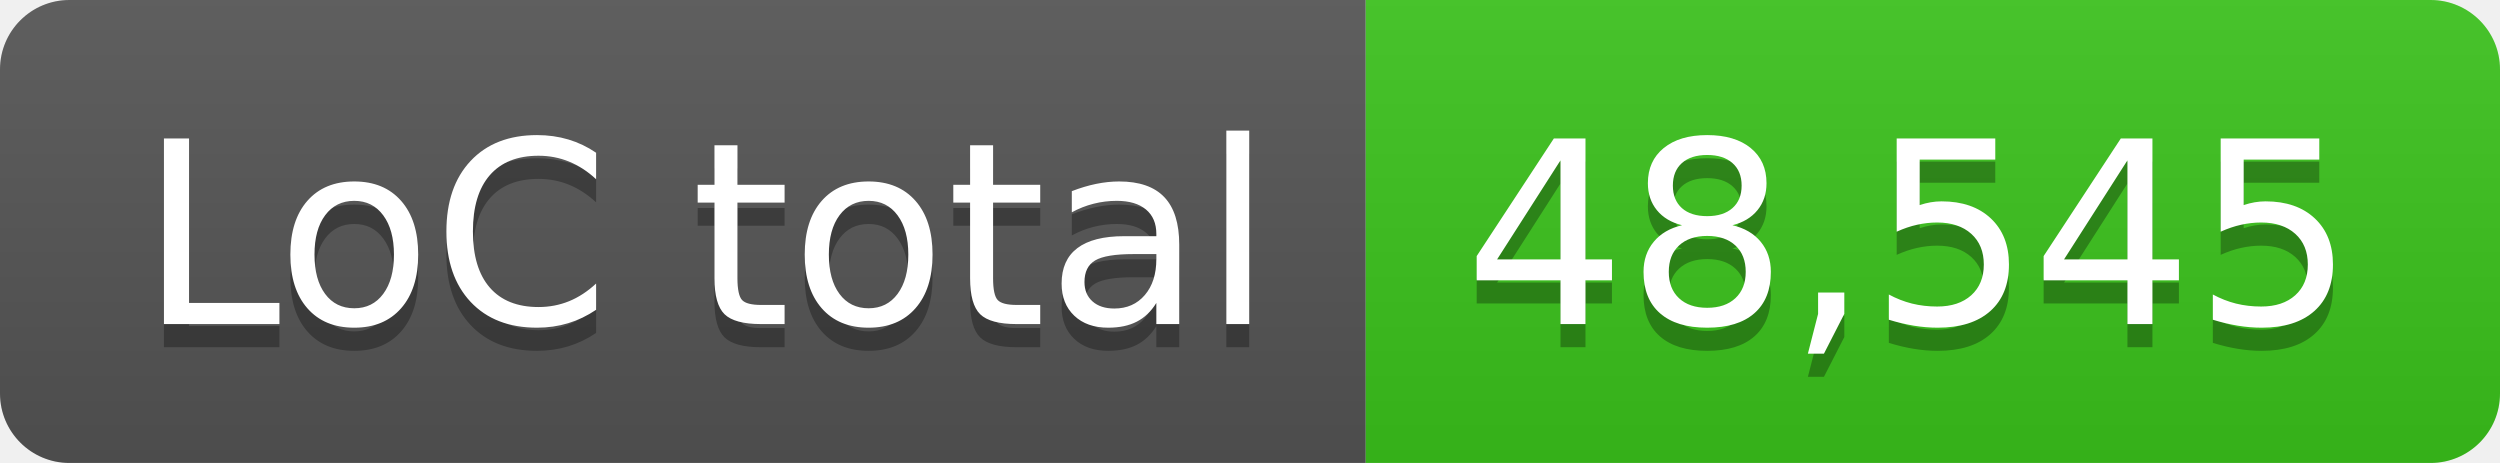
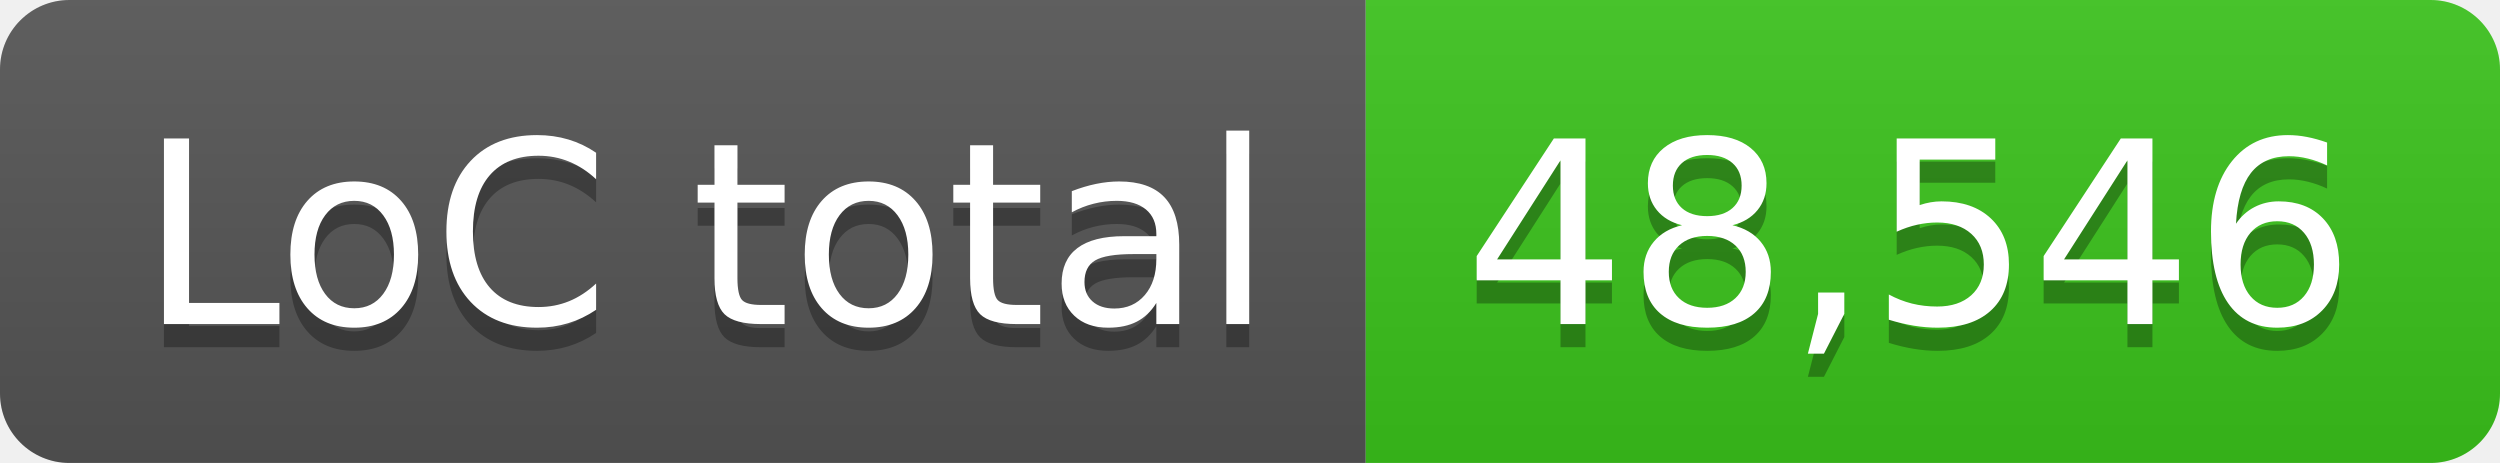
- <svg xmlns="http://www.w3.org/2000/svg" width="108" height="20" role="img" aria-label="LoC total: 48,545">
+ <svg xmlns="http://www.w3.org/2000/svg" width="108" height="20" role="img" aria-label="LoC total: 48,546">
  <linearGradient id="s" x2="0" y2="100%">
    <stop offset="0" stop-color="#bbb" stop-opacity=".1" />
    <stop offset="1" stop-opacity=".1" />
  </linearGradient>
  <clipPath id="r">
    <rect width="108" height="20" rx="3" fill="#fff" />
  </clipPath>
  <g clip-path="url(#r)">
    <rect width="59" height="20" fill="#555" />
    <rect x="59" width="49" height="20" fill="#3bc41c" />
    <rect width="108" height="20" fill="url(#s)" />
  </g>
  <g fill="#fff" text-anchor="middle" font-family="Verdana,Geneva,DejaVu Sans,sans-serif" text-rendering="geometricPrecision" font-size="110">
    <text aria-hidden="true" x="305" y="150" fill="#010101" fill-opacity=".3" transform="scale(.1)" textLength="490">LoC total</text>
    <text x="305" y="140" transform="scale(.1)" fill="#fff" textLength="490">LoC total</text>
-     <text aria-hidden="true" x="825" y="150" fill="#010101" fill-opacity=".3" transform="scale(.1)" textLength="390">48,545</text>
-     <text x="825" y="140" transform="scale(.1)" fill="#fff" textLength="390">48,545</text>
+     <text aria-hidden="true" x="825" y="150" fill="#010101" fill-opacity=".3" transform="scale(.1)" textLength="390">48,546</text>
+     <text x="825" y="140" transform="scale(.1)" fill="#fff" textLength="390">48,546</text>
  </g>
</svg>
